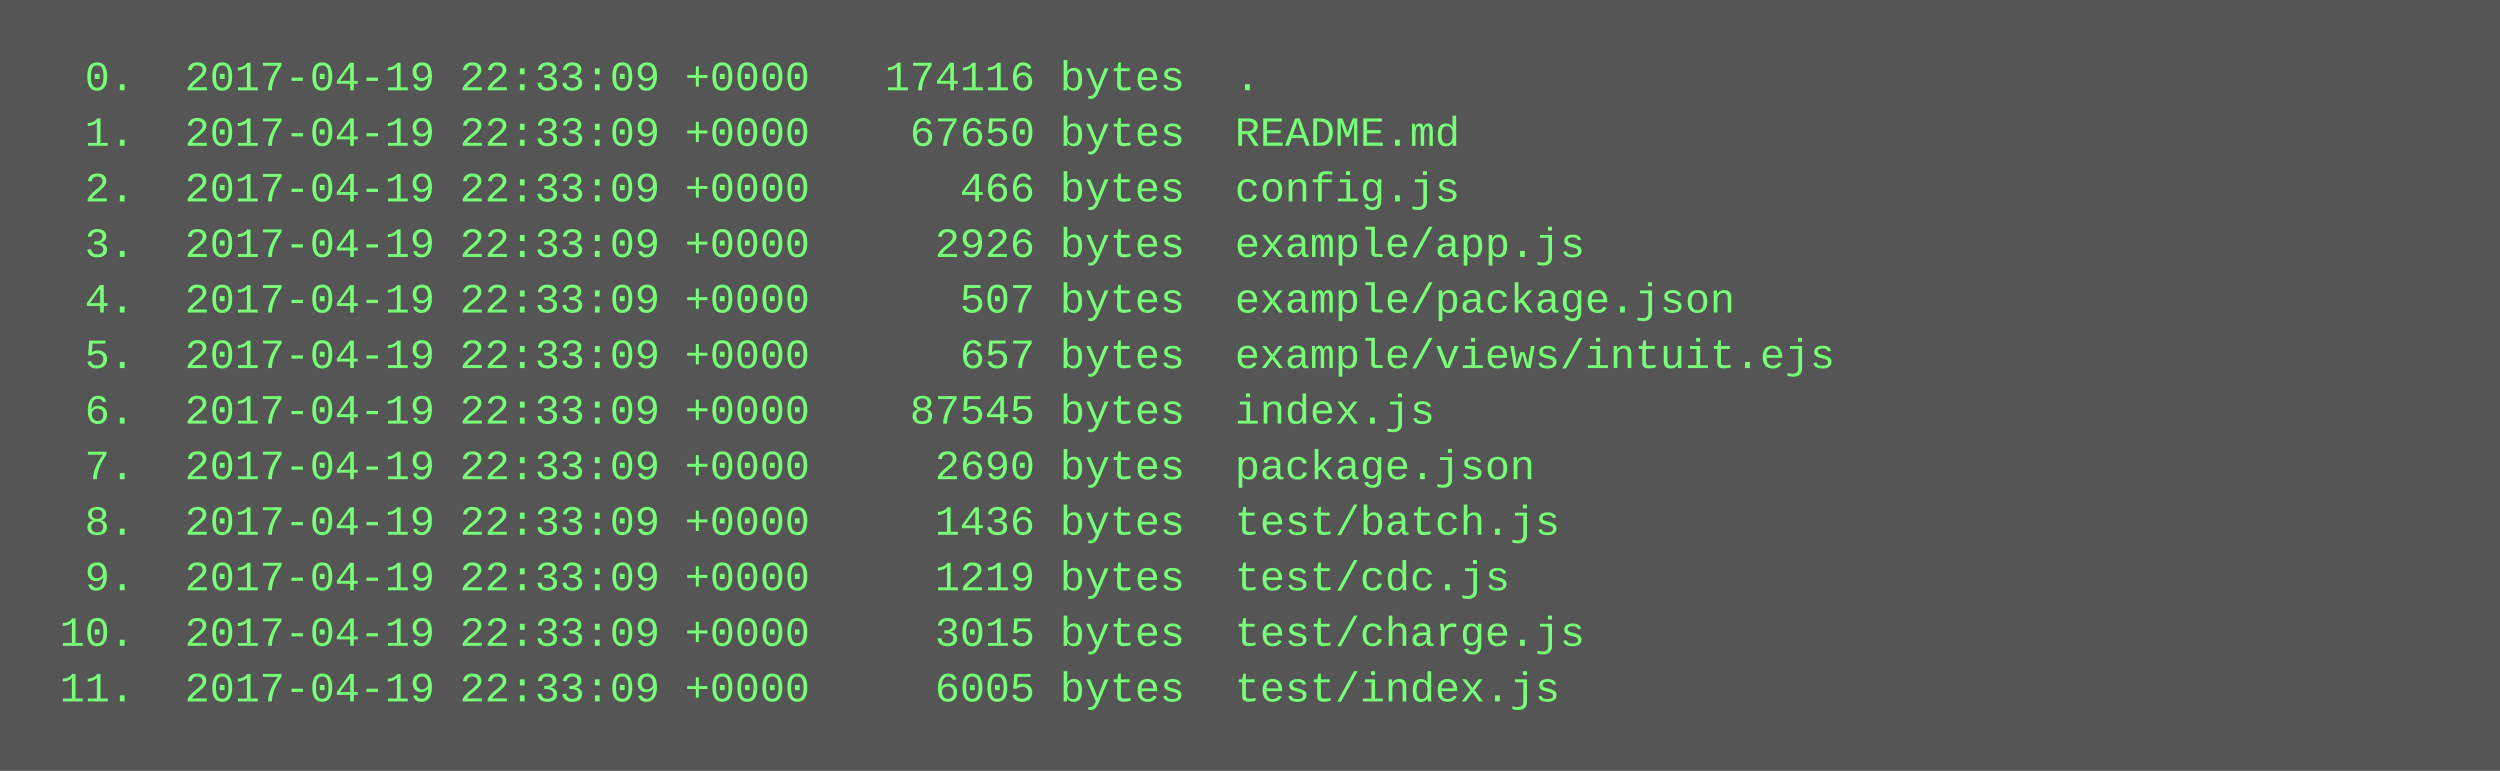
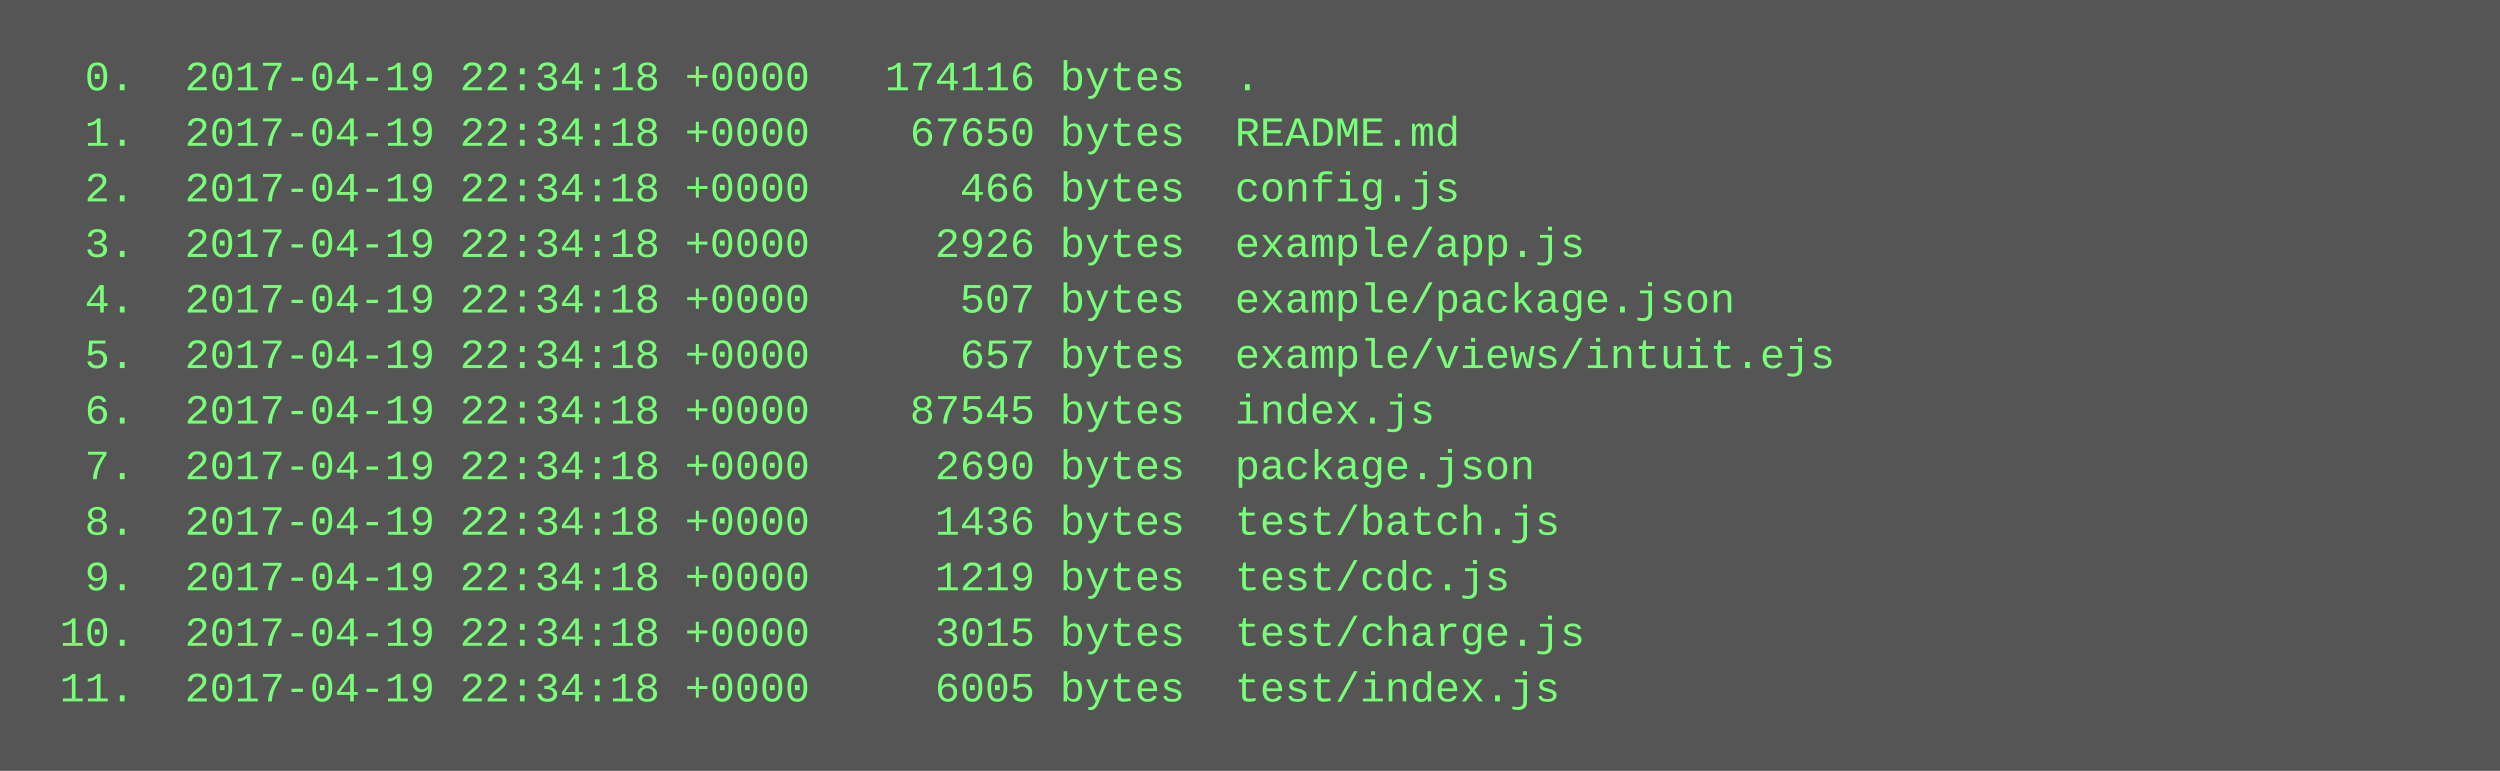
<svg xmlns="http://www.w3.org/2000/svg" height="222" width="720">
  <rect height="222" fill="#555" width="720" />
  <text fill="#7f7" font-family="Courier New" font-size="12" xml:space="preserve">
-     <tspan x="10" y="26">  0.  2017-04-19 22:33:09 +0000   174116 bytes  .</tspan>
-     <tspan x="10" y="42">  1.  2017-04-19 22:33:09 +0000    67650 bytes  README.md</tspan>
-     <tspan x="10" y="58">  2.  2017-04-19 22:33:09 +0000      466 bytes  config.js</tspan>
-     <tspan x="10" y="74">  3.  2017-04-19 22:33:09 +0000     2926 bytes  example/app.js</tspan>
-     <tspan x="10" y="90">  4.  2017-04-19 22:33:09 +0000      507 bytes  example/package.json</tspan>
-     <tspan x="10" y="106">  5.  2017-04-19 22:33:09 +0000      657 bytes  example/views/intuit.ejs</tspan>
-     <tspan x="10" y="122">  6.  2017-04-19 22:33:09 +0000    87545 bytes  index.js</tspan>
-     <tspan x="10" y="138">  7.  2017-04-19 22:33:09 +0000     2690 bytes  package.json</tspan>
-     <tspan x="10" y="154">  8.  2017-04-19 22:33:09 +0000     1436 bytes  test/batch.js</tspan>
-     <tspan x="10" y="170">  9.  2017-04-19 22:33:09 +0000     1219 bytes  test/cdc.js</tspan>
-     <tspan x="10" y="186"> 10.  2017-04-19 22:33:09 +0000     3015 bytes  test/charge.js</tspan>
-     <tspan x="10" y="202"> 11.  2017-04-19 22:33:09 +0000     6005 bytes  test/index.js</tspan>
+     <tspan x="10" y="26">  0.  2017-04-19 22:34:18 +0000   174116 bytes  .</tspan>
+     <tspan x="10" y="42">  1.  2017-04-19 22:34:18 +0000    67650 bytes  README.md</tspan>
+     <tspan x="10" y="58">  2.  2017-04-19 22:34:18 +0000      466 bytes  config.js</tspan>
+     <tspan x="10" y="74">  3.  2017-04-19 22:34:18 +0000     2926 bytes  example/app.js</tspan>
+     <tspan x="10" y="90">  4.  2017-04-19 22:34:18 +0000      507 bytes  example/package.json</tspan>
+     <tspan x="10" y="106">  5.  2017-04-19 22:34:18 +0000      657 bytes  example/views/intuit.ejs</tspan>
+     <tspan x="10" y="122">  6.  2017-04-19 22:34:18 +0000    87545 bytes  index.js</tspan>
+     <tspan x="10" y="138">  7.  2017-04-19 22:34:18 +0000     2690 bytes  package.json</tspan>
+     <tspan x="10" y="154">  8.  2017-04-19 22:34:18 +0000     1436 bytes  test/batch.js</tspan>
+     <tspan x="10" y="170">  9.  2017-04-19 22:34:18 +0000     1219 bytes  test/cdc.js</tspan>
+     <tspan x="10" y="186"> 10.  2017-04-19 22:34:18 +0000     3015 bytes  test/charge.js</tspan>
+     <tspan x="10" y="202"> 11.  2017-04-19 22:34:18 +0000     6005 bytes  test/index.js</tspan>
  </text>
</svg>
